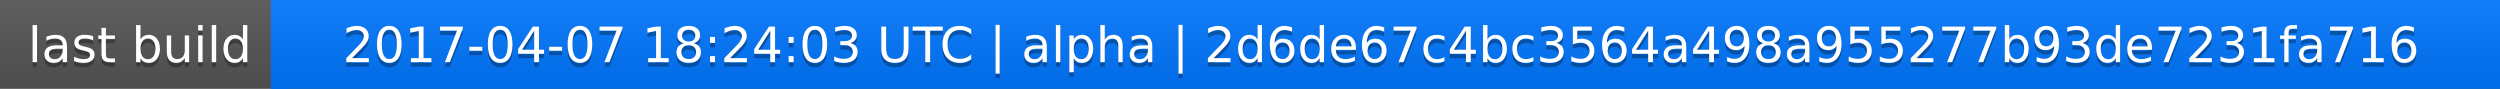
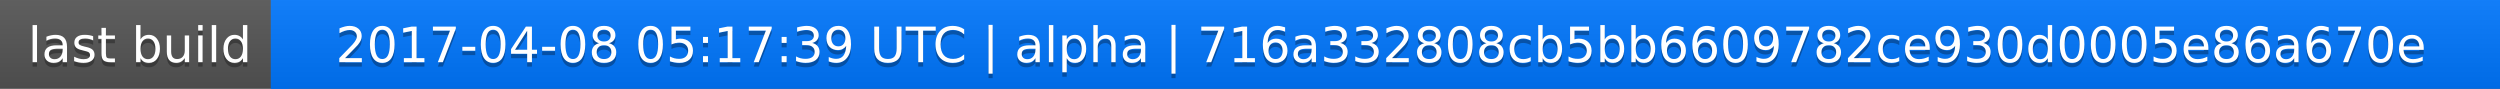
<svg xmlns="http://www.w3.org/2000/svg" width="563" height="20">
  <linearGradient id="a" x2="0" y2="100%">
    <stop offset="0" stop-color="#bbb" stop-opacity=".1" />
    <stop offset="1" stop-opacity=".1" />
  </linearGradient>
  <rect rx="0" width="563" height="20" fill="#555" />
  <rect rx="0" x="61" width="502" height="20" fill="#07f" />
  <path fill="#07f" d="M61 0h4v20h-4z" />
  <rect rx="0" width="563" height="20" fill="url(#a)" />
  <g fill="#fff" text-anchor="middle" font-family="DejaVu Sans,Verdana,Geneva,sans-serif" font-size="11">
    <text x="31.5" y="15" fill="#010101" fill-opacity=".3">last build</text>
    <text x="31.5" y="14">last build</text>
-     <text x="311" y="15" fill="#010101" fill-opacity=".3">2017-04-07 18:24:03 UTC | alpha | 2d6de67c4bc3564a498a955277b93de7231fa716</text>
-     <text x="311" y="14">2017-04-07 18:24:03 UTC | alpha | 2d6de67c4bc3564a498a955277b93de7231fa716</text>
+     <text x="311" y="15" fill="#010101" fill-opacity=".3">2017-04-08 05:17:39 UTC | alpha | 716a332808cb5bb6609782ce930d0005e86a670e</text>
+     <text x="311" y="14">2017-04-08 05:17:39 UTC | alpha | 716a332808cb5bb6609782ce930d0005e86a670e</text>
  </g>
</svg>
